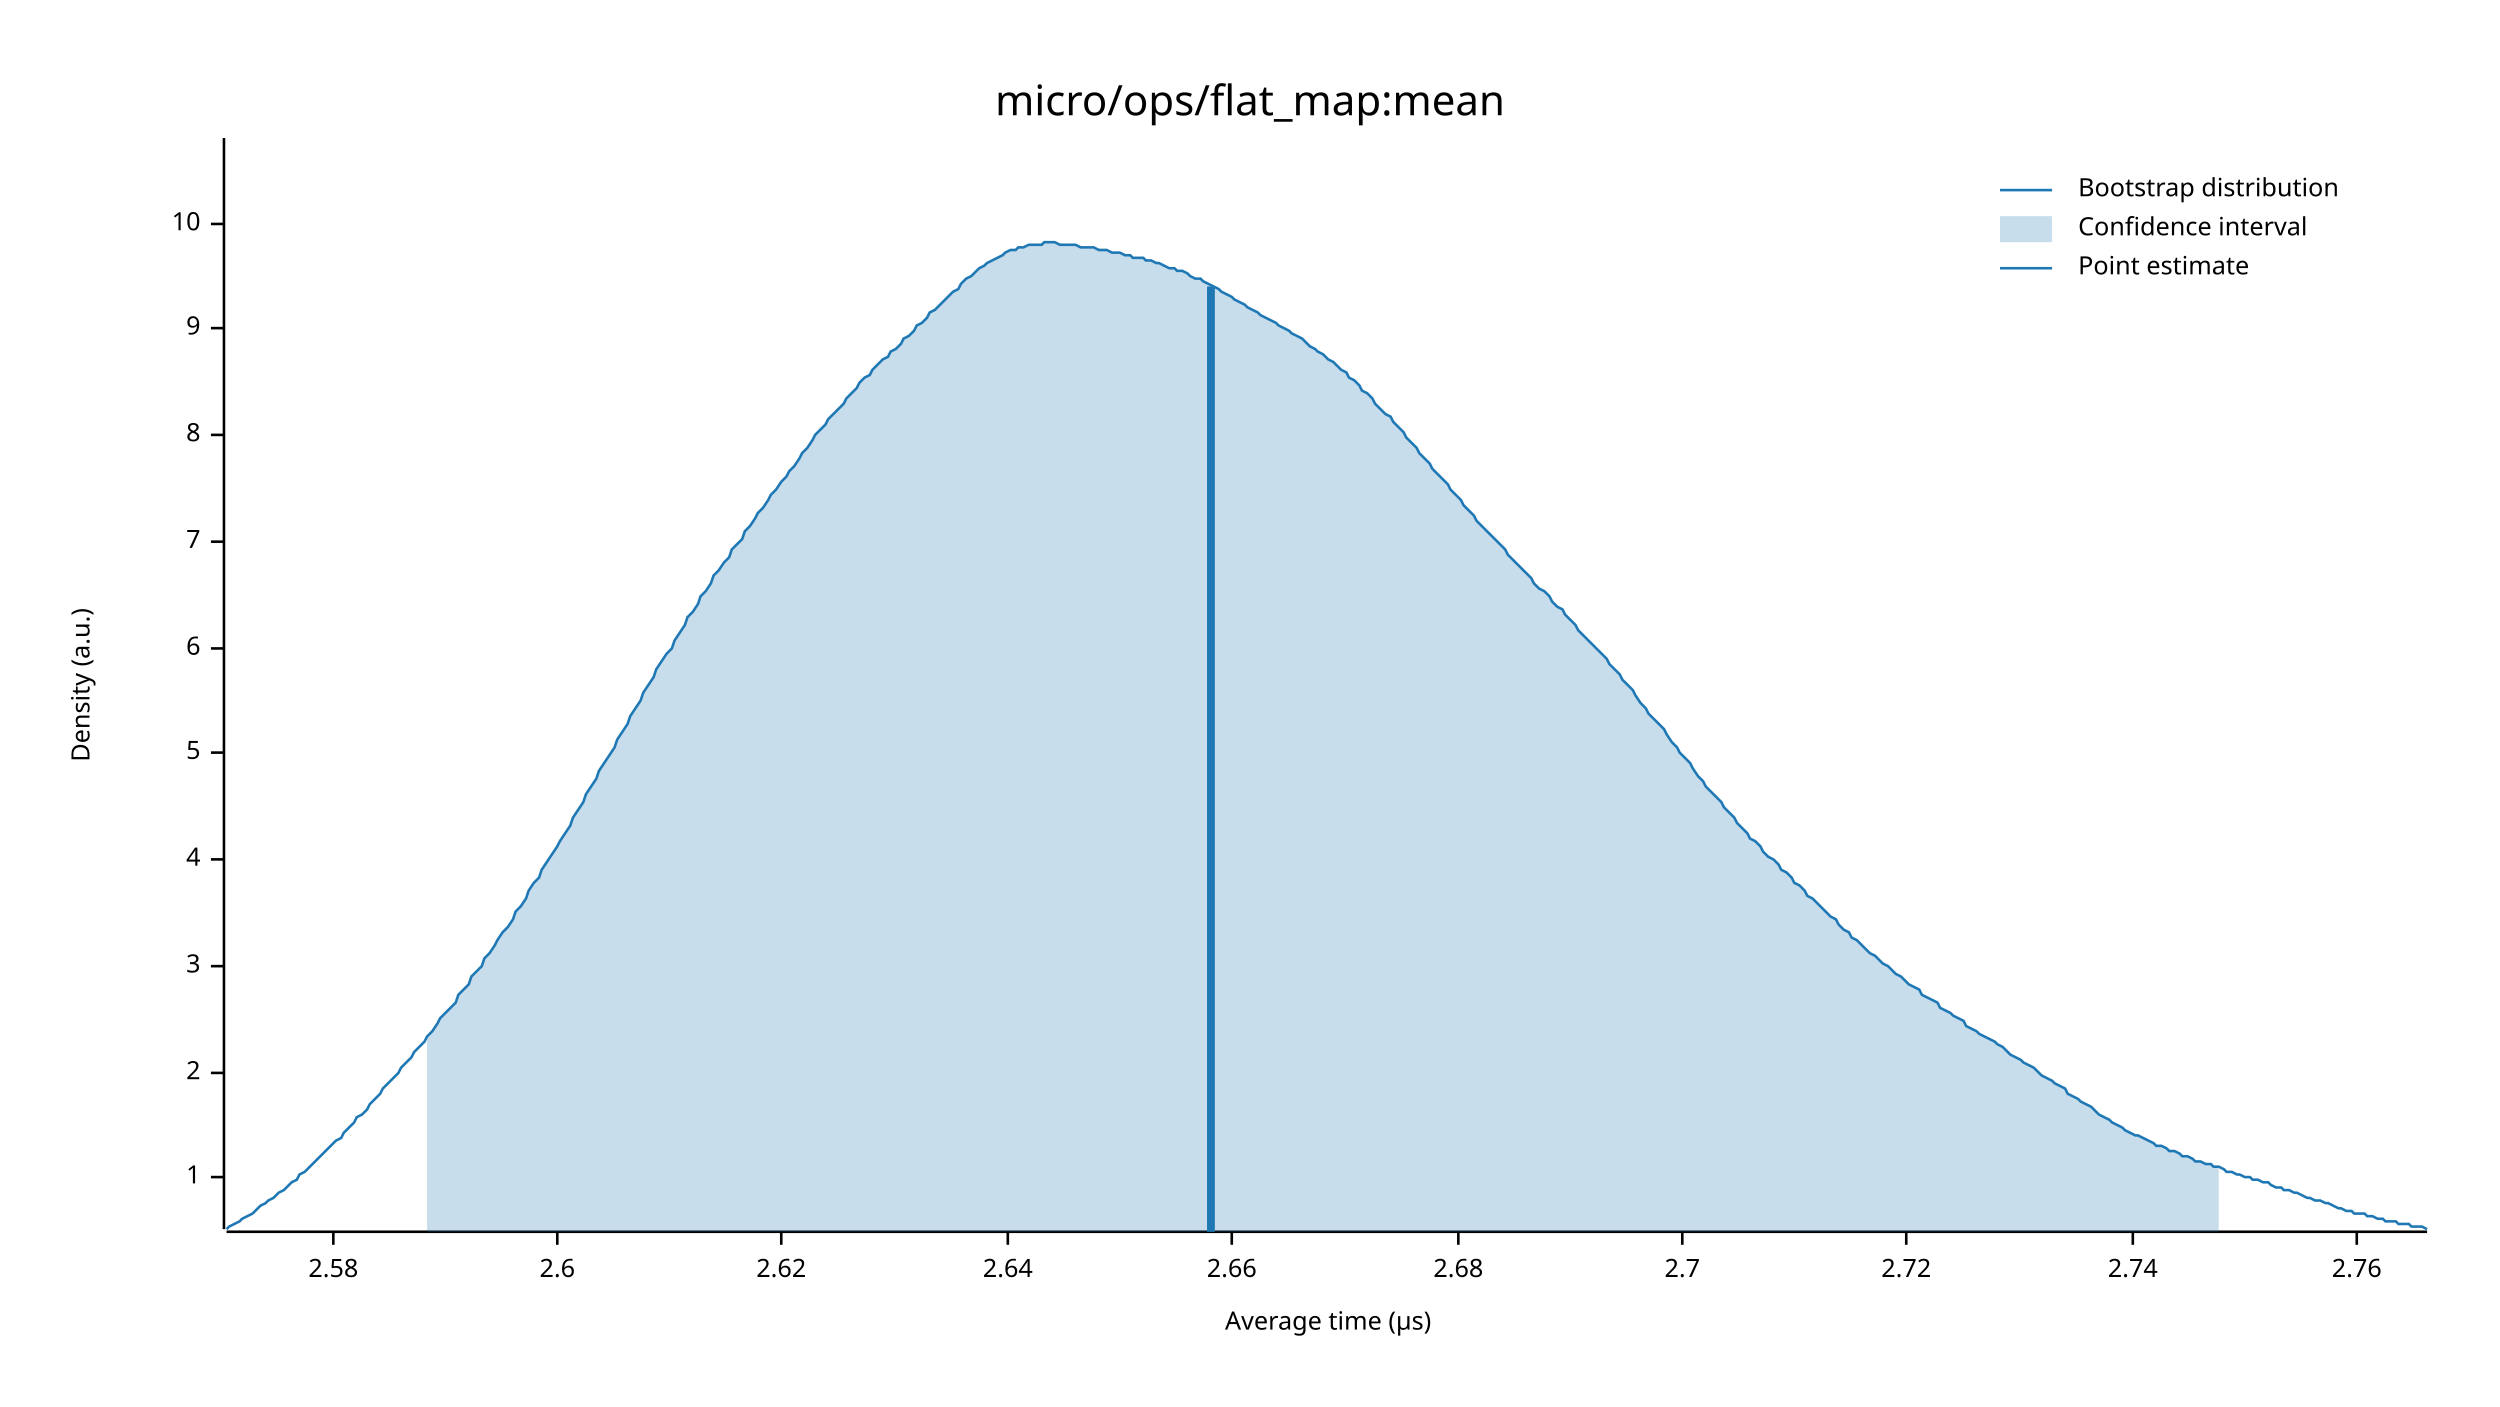
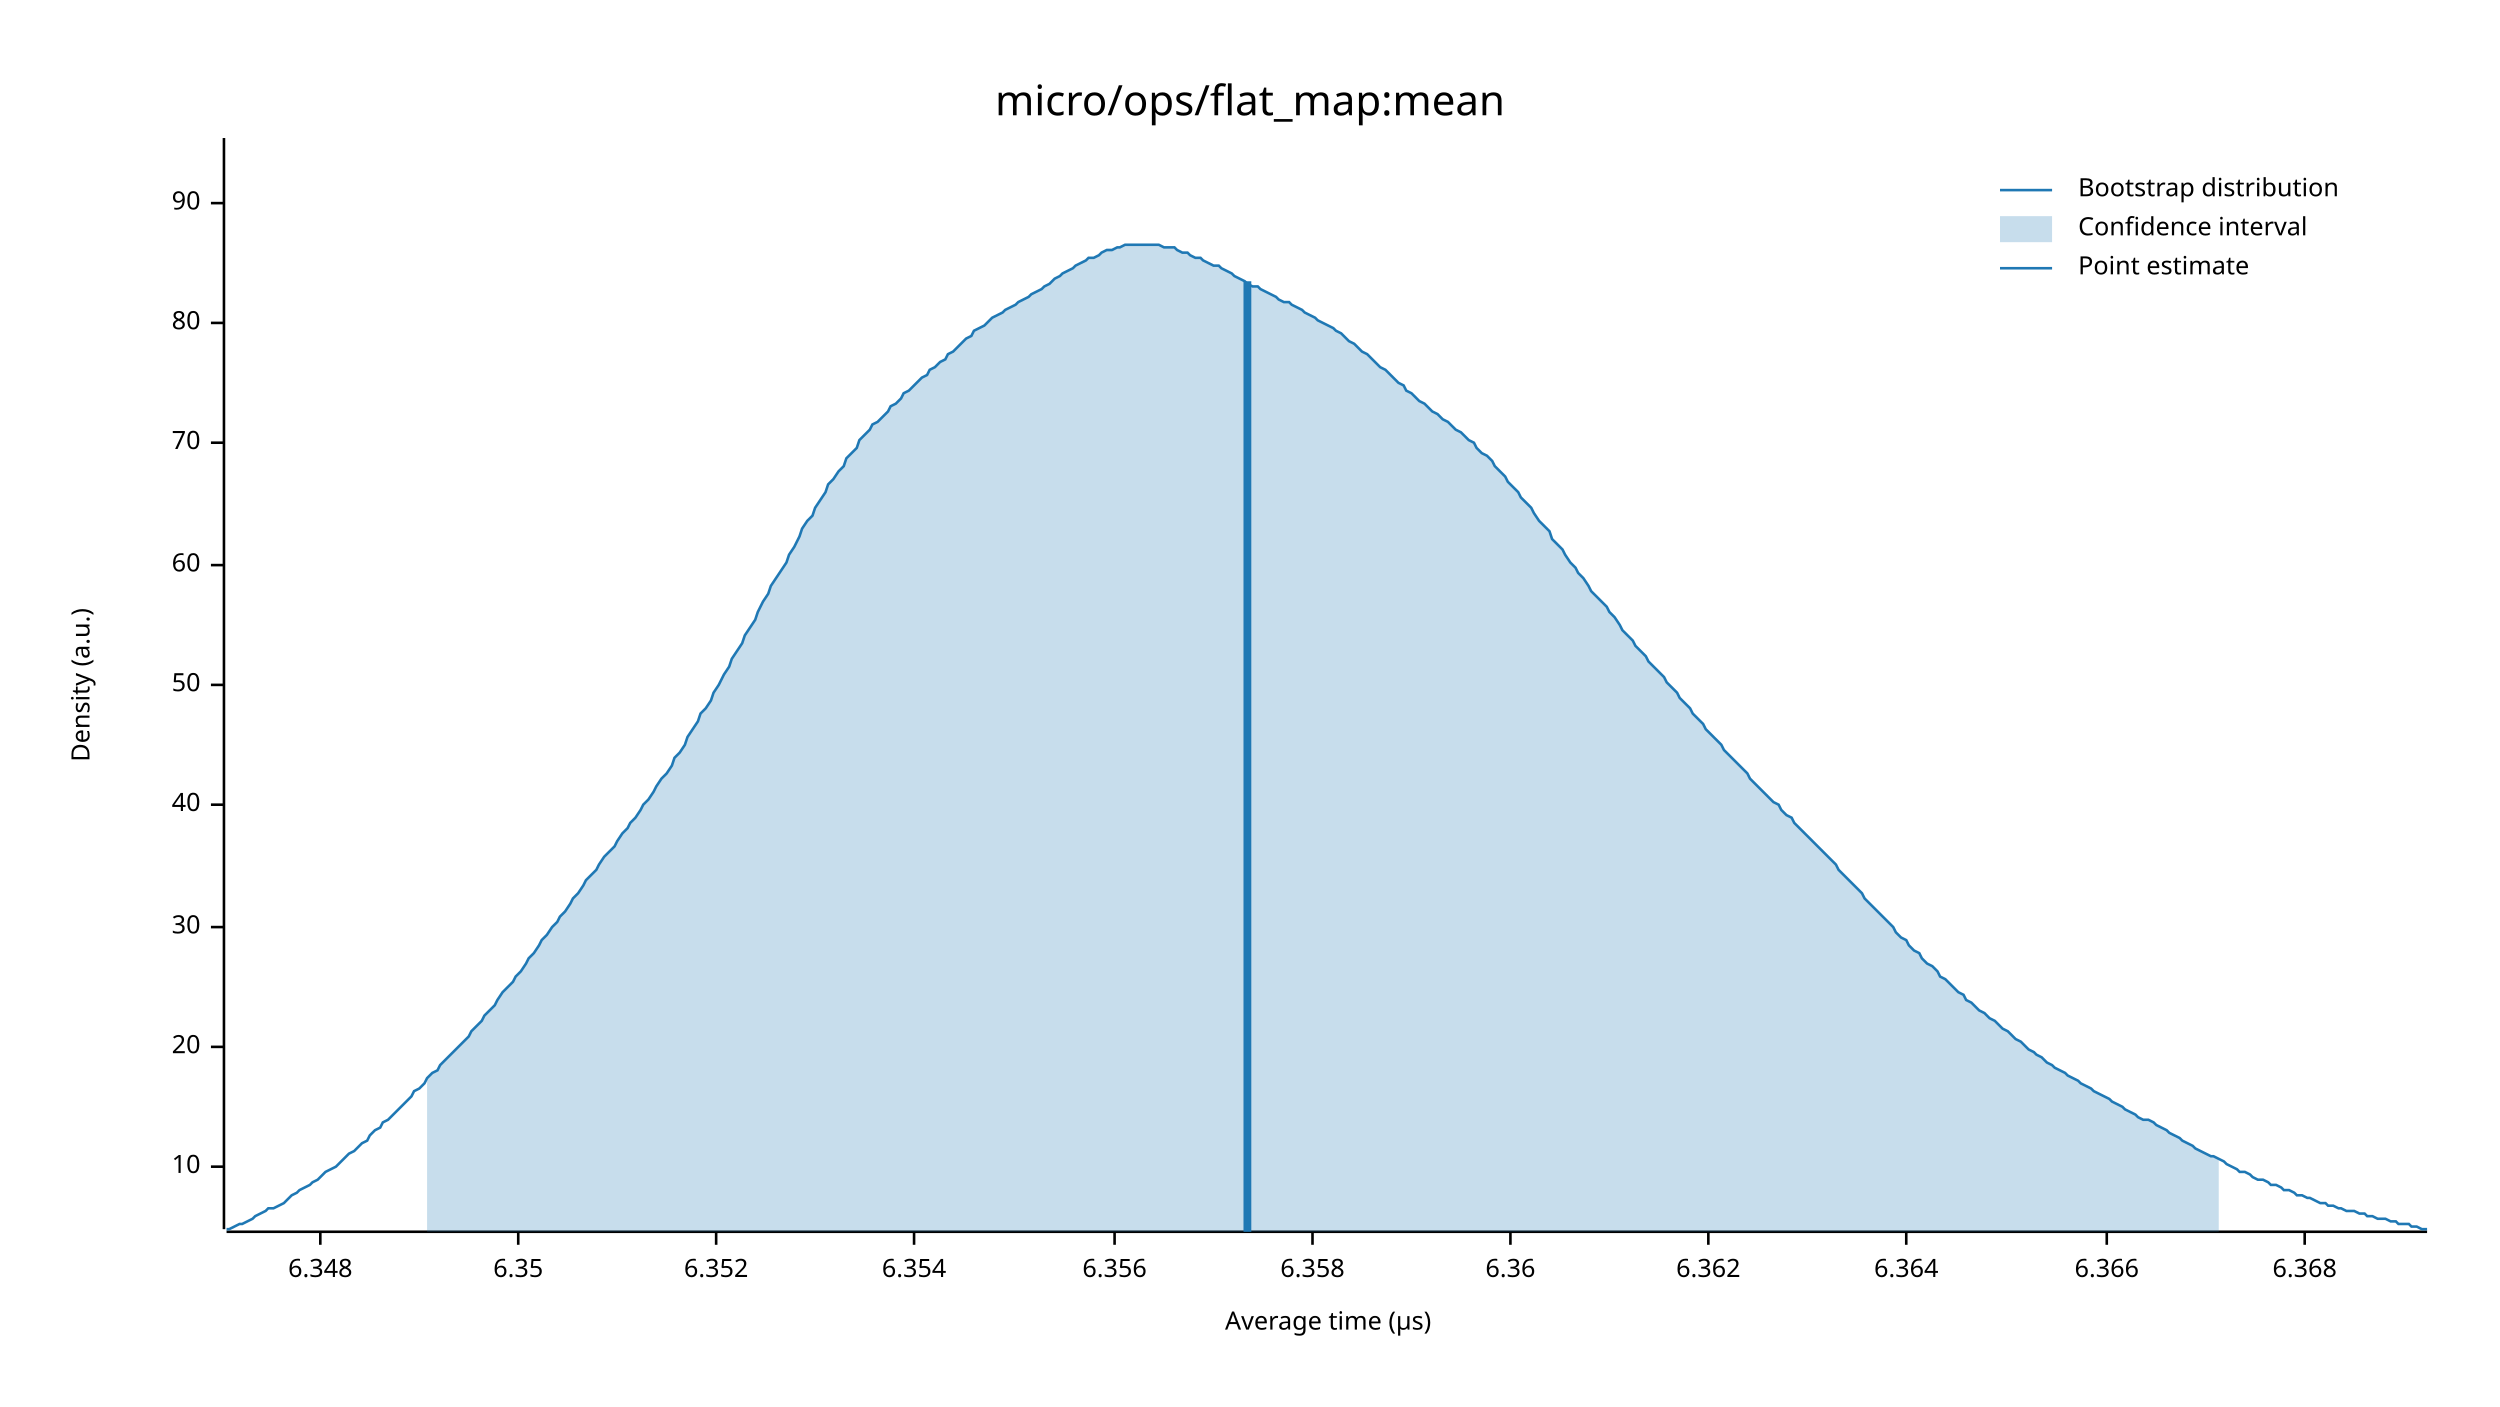
<svg xmlns="http://www.w3.org/2000/svg" width="960" height="540" viewBox="0 0 960 540">
  <text x="480" y="32" dy="0.76em" text-anchor="middle" font-family="sans-serif" font-size="16.129" opacity="1" fill="#000000">
micro/ops/flat_map:mean
</text>
  <text x="27" y="263" dy="0.76em" text-anchor="middle" font-family="sans-serif" font-size="9.677" opacity="1" fill="#000000" transform="rotate(270, 27, 263)">
Density (a.u.)
</text>
  <text x="510" y="513" dy="-0.5ex" text-anchor="middle" font-family="sans-serif" font-size="9.677" opacity="1" fill="#000000">
Average time (µs)
</text>
  <polyline fill="none" opacity="1" stroke="#000000" stroke-width="1" points="86,53 86,472 " />
-   <text x="77" y="452" dy="0.5ex" text-anchor="end" font-family="sans-serif" font-size="9.677" opacity="1" fill="#000000">
- 1
- </text>
-   <polyline fill="none" opacity="1" stroke="#000000" stroke-width="1" points="81,452 86,452 " />
-   <text x="77" y="412" dy="0.5ex" text-anchor="end" font-family="sans-serif" font-size="9.677" opacity="1" fill="#000000">
- 2
- </text>
-   <polyline fill="none" opacity="1" stroke="#000000" stroke-width="1" points="81,412 86,412 " />
-   <text x="77" y="371" dy="0.5ex" text-anchor="end" font-family="sans-serif" font-size="9.677" opacity="1" fill="#000000">
- 3
- </text>
-   <polyline fill="none" opacity="1" stroke="#000000" stroke-width="1" points="81,371 86,371 " />
-   <text x="77" y="330" dy="0.5ex" text-anchor="end" font-family="sans-serif" font-size="9.677" opacity="1" fill="#000000">
- 4
- </text>
-   <polyline fill="none" opacity="1" stroke="#000000" stroke-width="1" points="81,330 86,330 " />
-   <text x="77" y="289" dy="0.5ex" text-anchor="end" font-family="sans-serif" font-size="9.677" opacity="1" fill="#000000">
- 5
- </text>
-   <polyline fill="none" opacity="1" stroke="#000000" stroke-width="1" points="81,289 86,289 " />
-   <text x="77" y="249" dy="0.5ex" text-anchor="end" font-family="sans-serif" font-size="9.677" opacity="1" fill="#000000">
- 6
- </text>
-   <polyline fill="none" opacity="1" stroke="#000000" stroke-width="1" points="81,249 86,249 " />
-   <text x="77" y="208" dy="0.5ex" text-anchor="end" font-family="sans-serif" font-size="9.677" opacity="1" fill="#000000">
- 7
- </text>
-   <polyline fill="none" opacity="1" stroke="#000000" stroke-width="1" points="81,208 86,208 " />
-   <text x="77" y="167" dy="0.5ex" text-anchor="end" font-family="sans-serif" font-size="9.677" opacity="1" fill="#000000">
- 8
- </text>
-   <polyline fill="none" opacity="1" stroke="#000000" stroke-width="1" points="81,167 86,167 " />
-   <text x="77" y="126" dy="0.5ex" text-anchor="end" font-family="sans-serif" font-size="9.677" opacity="1" fill="#000000">
- 9
- </text>
-   <polyline fill="none" opacity="1" stroke="#000000" stroke-width="1" points="81,126 86,126 " />
-   <text x="77" y="86" dy="0.5ex" text-anchor="end" font-family="sans-serif" font-size="9.677" opacity="1" fill="#000000">
+   <text x="77" y="448" dy="0.5ex" text-anchor="end" font-family="sans-serif" font-size="9.677" opacity="1" fill="#000000">
10
</text>
-   <polyline fill="none" opacity="1" stroke="#000000" stroke-width="1" points="81,86 86,86 " />
+   <polyline fill="none" opacity="1" stroke="#000000" stroke-width="1" points="81,448 86,448 " />
+   <text x="77" y="402" dy="0.5ex" text-anchor="end" font-family="sans-serif" font-size="9.677" opacity="1" fill="#000000">
+ 20
+ </text>
+   <polyline fill="none" opacity="1" stroke="#000000" stroke-width="1" points="81,402 86,402 " />
+   <text x="77" y="356" dy="0.5ex" text-anchor="end" font-family="sans-serif" font-size="9.677" opacity="1" fill="#000000">
+ 30
+ </text>
+   <polyline fill="none" opacity="1" stroke="#000000" stroke-width="1" points="81,356 86,356 " />
+   <text x="77" y="309" dy="0.5ex" text-anchor="end" font-family="sans-serif" font-size="9.677" opacity="1" fill="#000000">
+ 40
+ </text>
+   <polyline fill="none" opacity="1" stroke="#000000" stroke-width="1" points="81,309 86,309 " />
+   <text x="77" y="263" dy="0.5ex" text-anchor="end" font-family="sans-serif" font-size="9.677" opacity="1" fill="#000000">
+ 50
+ </text>
+   <polyline fill="none" opacity="1" stroke="#000000" stroke-width="1" points="81,263 86,263 " />
+   <text x="77" y="217" dy="0.5ex" text-anchor="end" font-family="sans-serif" font-size="9.677" opacity="1" fill="#000000">
+ 60
+ </text>
+   <polyline fill="none" opacity="1" stroke="#000000" stroke-width="1" points="81,217 86,217 " />
+   <text x="77" y="170" dy="0.5ex" text-anchor="end" font-family="sans-serif" font-size="9.677" opacity="1" fill="#000000">
+ 70
+ </text>
+   <polyline fill="none" opacity="1" stroke="#000000" stroke-width="1" points="81,170 86,170 " />
+   <text x="77" y="124" dy="0.5ex" text-anchor="end" font-family="sans-serif" font-size="9.677" opacity="1" fill="#000000">
+ 80
+ </text>
+   <polyline fill="none" opacity="1" stroke="#000000" stroke-width="1" points="81,124 86,124 " />
+   <text x="77" y="78" dy="0.5ex" text-anchor="end" font-family="sans-serif" font-size="9.677" opacity="1" fill="#000000">
+ 90
+ </text>
+   <polyline fill="none" opacity="1" stroke="#000000" stroke-width="1" points="81,78 86,78 " />
  <polyline fill="none" opacity="1" stroke="#000000" stroke-width="1" points="87,473 932,473 " />
-   <text x="128" y="483" dy="0.76em" text-anchor="middle" font-family="sans-serif" font-size="9.677" opacity="1" fill="#000000">
- 2.58
+   <text x="123" y="483" dy="0.76em" text-anchor="middle" font-family="sans-serif" font-size="9.677" opacity="1" fill="#000000">
+ 6.348
</text>
-   <polyline fill="none" opacity="1" stroke="#000000" stroke-width="1" points="128,473 128,478 " />
-   <text x="214" y="483" dy="0.76em" text-anchor="middle" font-family="sans-serif" font-size="9.677" opacity="1" fill="#000000">
- 2.6
+   <polyline fill="none" opacity="1" stroke="#000000" stroke-width="1" points="123,473 123,478 " />
+   <text x="199" y="483" dy="0.76em" text-anchor="middle" font-family="sans-serif" font-size="9.677" opacity="1" fill="#000000">
+ 6.35
</text>
-   <polyline fill="none" opacity="1" stroke="#000000" stroke-width="1" points="214,473 214,478 " />
-   <text x="300" y="483" dy="0.76em" text-anchor="middle" font-family="sans-serif" font-size="9.677" opacity="1" fill="#000000">
- 2.62
+   <polyline fill="none" opacity="1" stroke="#000000" stroke-width="1" points="199,473 199,478 " />
+   <text x="275" y="483" dy="0.76em" text-anchor="middle" font-family="sans-serif" font-size="9.677" opacity="1" fill="#000000">
+ 6.352
</text>
-   <polyline fill="none" opacity="1" stroke="#000000" stroke-width="1" points="300,473 300,478 " />
-   <text x="387" y="483" dy="0.76em" text-anchor="middle" font-family="sans-serif" font-size="9.677" opacity="1" fill="#000000">
- 2.64
+   <polyline fill="none" opacity="1" stroke="#000000" stroke-width="1" points="275,473 275,478 " />
+   <text x="351" y="483" dy="0.76em" text-anchor="middle" font-family="sans-serif" font-size="9.677" opacity="1" fill="#000000">
+ 6.354
</text>
-   <polyline fill="none" opacity="1" stroke="#000000" stroke-width="1" points="387,473 387,478 " />
-   <text x="473" y="483" dy="0.76em" text-anchor="middle" font-family="sans-serif" font-size="9.677" opacity="1" fill="#000000">
- 2.66
+   <polyline fill="none" opacity="1" stroke="#000000" stroke-width="1" points="351,473 351,478 " />
+   <text x="428" y="483" dy="0.76em" text-anchor="middle" font-family="sans-serif" font-size="9.677" opacity="1" fill="#000000">
+ 6.356
</text>
-   <polyline fill="none" opacity="1" stroke="#000000" stroke-width="1" points="473,473 473,478 " />
-   <text x="560" y="483" dy="0.76em" text-anchor="middle" font-family="sans-serif" font-size="9.677" opacity="1" fill="#000000">
- 2.68
+   <polyline fill="none" opacity="1" stroke="#000000" stroke-width="1" points="428,473 428,478 " />
+   <text x="504" y="483" dy="0.76em" text-anchor="middle" font-family="sans-serif" font-size="9.677" opacity="1" fill="#000000">
+ 6.358
</text>
-   <polyline fill="none" opacity="1" stroke="#000000" stroke-width="1" points="560,473 560,478 " />
-   <text x="646" y="483" dy="0.76em" text-anchor="middle" font-family="sans-serif" font-size="9.677" opacity="1" fill="#000000">
- 2.7
+   <polyline fill="none" opacity="1" stroke="#000000" stroke-width="1" points="504,473 504,478 " />
+   <text x="580" y="483" dy="0.76em" text-anchor="middle" font-family="sans-serif" font-size="9.677" opacity="1" fill="#000000">
+ 6.36
</text>
-   <polyline fill="none" opacity="1" stroke="#000000" stroke-width="1" points="646,473 646,478 " />
+   <polyline fill="none" opacity="1" stroke="#000000" stroke-width="1" points="580,473 580,478 " />
+   <text x="656" y="483" dy="0.76em" text-anchor="middle" font-family="sans-serif" font-size="9.677" opacity="1" fill="#000000">
+ 6.362
+ </text>
+   <polyline fill="none" opacity="1" stroke="#000000" stroke-width="1" points="656,473 656,478 " />
  <text x="732" y="483" dy="0.76em" text-anchor="middle" font-family="sans-serif" font-size="9.677" opacity="1" fill="#000000">
- 2.72
+ 6.364
</text>
  <polyline fill="none" opacity="1" stroke="#000000" stroke-width="1" points="732,473 732,478 " />
-   <text x="819" y="483" dy="0.76em" text-anchor="middle" font-family="sans-serif" font-size="9.677" opacity="1" fill="#000000">
- 2.74
+   <text x="809" y="483" dy="0.76em" text-anchor="middle" font-family="sans-serif" font-size="9.677" opacity="1" fill="#000000">
+ 6.366
</text>
-   <polyline fill="none" opacity="1" stroke="#000000" stroke-width="1" points="819,473 819,478 " />
-   <text x="905" y="483" dy="0.76em" text-anchor="middle" font-family="sans-serif" font-size="9.677" opacity="1" fill="#000000">
- 2.76
+   <polyline fill="none" opacity="1" stroke="#000000" stroke-width="1" points="809,473 809,478 " />
+   <text x="885" y="483" dy="0.76em" text-anchor="middle" font-family="sans-serif" font-size="9.677" opacity="1" fill="#000000">
+ 6.368
</text>
-   <polyline fill="none" opacity="1" stroke="#000000" stroke-width="1" points="905,473 905,478 " />
-   <polyline fill="none" opacity="1" stroke="#1F78B4" stroke-width="1" points="87,472 88,471 90,470 92,469 93,468 95,467 97,466 98,465 100,463 102,462 103,461 105,460 107,458 109,457 110,456 112,454 114,453 115,451 117,450 119,448 120,447 122,445 124,443 125,442 127,440 129,438 131,437 132,435 134,433 136,431 137,429 139,428 141,426 142,424 144,422 146,420 147,418 149,416 151,414 153,412 154,410 156,408 158,406 159,404 161,402 163,400 164,398 166,396 168,393 169,391 171,389 173,387 175,385 176,382 178,380 180,378 181,375 183,373 185,371 186,368 188,366 190,363 191,361 193,358 195,356 197,353 198,350 200,348 202,345 203,342 205,339 207,337 208,334 210,331 212,328 214,325 215,323 217,320 219,317 220,314 222,311 224,308 225,305 227,302 229,299 230,296 232,293 234,290 236,287 237,284 239,281 241,278 242,275 244,272 246,269 247,266 249,263 251,260 252,257 254,254 256,251 258,249 259,246 261,243 263,240 264,237 266,235 268,232 269,229 271,227 273,224 274,221 276,219 278,216 280,214 281,211 283,209 285,207 286,204 288,202 290,199 291,197 293,195 295,192 296,190 298,188 300,185 302,183 303,181 305,179 307,176 308,174 310,172 312,169 313,167 315,165 317,163 318,161 320,159 322,157 324,155 325,153 327,151 329,149 330,147 332,145 334,144 335,142 337,140 339,138 341,137 342,135 344,134 346,132 347,130 349,129 351,127 352,125 354,124 356,122 357,120 359,119 361,117 363,115 364,114 366,112 368,111 369,109 371,107 373,106 374,105 376,103 378,102 379,101 381,100 383,99 385,98 386,97 388,96 390,96 391,95 393,95 395,94 396,94 398,94 400,94 401,93 403,93 405,93 407,94 408,94 410,94 412,94 413,94 415,95 417,95 418,95 420,95 422,96 423,96 425,96 427,97 429,97 430,97 432,98 434,98 435,99 437,99 439,99 440,100 442,100 444,101 445,101 447,102 449,103 451,103 452,104 454,104 456,105 457,106 459,107 461,107 462,108 464,109 466,110 468,111 469,112 471,113 473,114 474,115 476,116 478,117 479,118 481,119 483,120 484,121 486,122 488,123 490,124 491,125 493,126 495,127 496,128 498,129 500,130 501,131 503,133 505,134 506,135 508,136 510,138 512,139 513,140 515,142 517,143 518,145 520,146 522,148 523,150 525,151 527,153 528,155 530,157 532,159 534,160 535,162 537,164 539,166 540,168 542,170 544,172 545,174 547,176 549,178 550,180 552,182 554,184 556,186 557,188 559,190 561,192 562,194 564,196 566,198 567,200 569,202 571,204 573,206 574,207 576,209 578,211 579,213 581,215 583,217 584,218 586,220 588,222 589,224 591,226 593,227 595,229 596,231 598,233 600,234 601,236 603,238 605,240 606,242 608,244 610,246 611,247 613,249 615,251 617,253 618,255 620,257 622,259 623,261 625,263 627,265 628,267 630,270 632,272 633,274 635,276 637,278 639,280 640,282 642,285 644,287 645,289 647,291 649,293 650,295 652,298 654,300 655,302 657,304 659,306 661,308 662,310 664,312 666,314 667,316 669,318 671,320 672,322 674,323 676,325 677,327 679,329 681,330 683,332 684,334 686,335 688,337 689,339 691,340 693,342 694,344 696,345 698,347 700,349 701,350 703,352 705,353 706,355 708,357 710,358 711,360 713,361 715,363 716,364 718,366 720,367 722,369 723,370 725,371 727,373 728,374 730,375 732,377 733,378 735,379 737,380 738,382 740,383 742,384 744,385 745,387 747,388 749,389 750,390 752,391 754,392 755,394 757,395 759,396 760,397 762,398 764,399 766,400 767,401 769,402 771,404 772,405 774,406 776,407 777,408 779,409 781,410 782,411 784,413 786,414 788,415 789,416 791,417 793,418 794,420 796,421 798,422 799,423 801,424 803,425 804,426 806,428 808,429 810,430 811,431 813,432 815,433 816,434 818,435 820,436 821,436 823,437 825,438 827,439 828,440 830,440 832,441 833,442 835,442 837,443 838,444 840,444 842,445 843,446 845,446 847,447 849,447 850,448 852,448 854,449 855,450 857,450 859,451 860,451 862,452 864,452 865,453 867,453 869,454 871,454 872,455 874,456 876,456 877,457 879,457 881,458 882,458 884,459 886,460 887,460 889,461 891,461 893,462 894,462 896,463 898,464 899,464 901,465 903,465 904,466 906,466 908,466 909,467 911,467 913,468 915,468 916,469 918,469 920,469 921,470 923,470 925,470 926,471 928,471 930,471 932,472 " />
-   <polygon opacity="0.25" fill="#1F78B4" points="164,398 166,396 168,393 169,391 171,389 173,387 175,385 176,382 178,380 180,378 181,375 183,373 185,371 186,368 188,366 190,363 191,361 193,358 195,356 197,353 198,350 200,348 202,345 203,342 205,339 207,337 208,334 210,331 212,328 214,325 215,323 217,320 219,317 220,314 222,311 224,308 225,305 227,302 229,299 230,296 232,293 234,290 236,287 237,284 239,281 241,278 242,275 244,272 246,269 247,266 249,263 251,260 252,257 254,254 256,251 258,249 259,246 261,243 263,240 264,237 266,235 268,232 269,229 271,227 273,224 274,221 276,219 278,216 280,214 281,211 283,209 285,207 286,204 288,202 290,199 291,197 293,195 295,192 296,190 298,188 300,185 302,183 303,181 305,179 307,176 308,174 310,172 312,169 313,167 315,165 317,163 318,161 320,159 322,157 324,155 325,153 327,151 329,149 330,147 332,145 334,144 335,142 337,140 339,138 341,137 342,135 344,134 346,132 347,130 349,129 351,127 352,125 354,124 356,122 357,120 359,119 361,117 363,115 364,114 366,112 368,111 369,109 371,107 373,106 374,105 376,103 378,102 379,101 381,100 383,99 385,98 386,97 388,96 390,96 391,95 393,95 395,94 396,94 398,94 400,94 401,93 403,93 405,93 407,94 408,94 410,94 412,94 413,94 415,95 417,95 418,95 420,95 422,96 423,96 425,96 427,97 429,97 430,97 432,98 434,98 435,99 437,99 439,99 440,100 442,100 444,101 445,101 447,102 449,103 451,103 452,104 454,104 456,105 457,106 459,107 461,107 462,108 464,109 466,110 468,111 469,112 471,113 473,114 474,115 476,116 478,117 479,118 481,119 483,120 484,121 486,122 488,123 490,124 491,125 493,126 495,127 496,128 498,129 500,130 501,131 503,133 505,134 506,135 508,136 510,138 512,139 513,140 515,142 517,143 518,145 520,146 522,148 523,150 525,151 527,153 528,155 530,157 532,159 534,160 535,162 537,164 539,166 540,168 542,170 544,172 545,174 547,176 549,178 550,180 552,182 554,184 556,186 557,188 559,190 561,192 562,194 564,196 566,198 567,200 569,202 571,204 573,206 574,207 576,209 578,211 579,213 581,215 583,217 584,218 586,220 588,222 589,224 591,226 593,227 595,229 596,231 598,233 600,234 601,236 603,238 605,240 606,242 608,244 610,246 611,247 613,249 615,251 617,253 618,255 620,257 622,259 623,261 625,263 627,265 628,267 630,270 632,272 633,274 635,276 637,278 639,280 640,282 642,285 644,287 645,289 647,291 649,293 650,295 652,298 654,300 655,302 657,304 659,306 661,308 662,310 664,312 666,314 667,316 669,318 671,320 672,322 674,323 676,325 677,327 679,329 681,330 683,332 684,334 686,335 688,337 689,339 691,340 693,342 694,344 696,345 698,347 700,349 701,350 703,352 705,353 706,355 708,357 710,358 711,360 713,361 715,363 716,364 718,366 720,367 722,369 723,370 725,371 727,373 728,374 730,375 732,377 733,378 735,379 737,380 738,382 740,383 742,384 744,385 745,387 747,388 749,389 750,390 752,391 754,392 755,394 757,395 759,396 760,397 762,398 764,399 766,400 767,401 769,402 771,404 772,405 774,406 776,407 777,408 779,409 781,410 782,411 784,413 786,414 788,415 789,416 791,417 793,418 794,420 796,421 798,422 799,423 801,424 803,425 804,426 806,428 808,429 810,430 811,431 813,432 815,433 816,434 818,435 820,436 821,436 823,437 825,438 827,439 828,440 830,440 832,441 833,442 835,442 837,443 838,444 840,444 842,445 843,446 845,446 847,447 849,447 850,448 852,448 852,473 164,473 " />
-   <polyline fill="none" opacity="1" stroke="#1F78B4" stroke-width="3" points="465,473 465,110 " />
+   <polyline fill="none" opacity="1" stroke="#000000" stroke-width="1" points="885,473 885,478 " />
+   <polyline fill="none" opacity="1" stroke="#1F78B4" stroke-width="1" points="87,472 88,472 90,471 92,470 93,470 95,469 97,468 98,467 100,466 102,465 103,464 105,464 107,463 109,462 110,461 112,459 114,458 115,457 117,456 119,455 120,454 122,453 124,451 125,450 127,449 129,448 131,446 132,445 134,443 136,442 137,441 139,439 141,438 142,436 144,434 146,433 147,431 149,430 151,428 153,426 154,425 156,423 158,421 159,419 161,418 163,416 164,414 166,412 168,411 169,409 171,407 173,405 175,403 176,402 178,400 180,398 181,396 183,394 185,392 186,390 188,388 190,386 191,384 193,381 195,379 197,377 198,375 200,373 202,370 203,368 205,366 207,363 208,361 210,359 212,356 214,354 215,352 217,350 219,347 220,345 222,343 224,340 225,338 227,336 229,334 230,332 232,329 234,327 236,325 237,323 239,320 241,318 242,316 244,314 246,311 247,309 249,307 251,304 252,302 254,299 256,297 258,294 259,291 261,289 263,286 264,283 266,280 268,277 269,274 271,272 273,269 274,266 276,263 278,259 280,256 281,253 283,250 285,247 286,244 288,241 290,238 291,235 293,231 295,228 296,225 298,222 300,219 302,216 303,213 305,210 307,206 308,203 310,200 312,198 313,195 315,192 317,189 318,186 320,184 322,181 324,179 325,176 327,174 329,172 330,169 332,167 334,165 335,163 337,162 339,160 341,158 342,156 344,155 346,153 347,151 349,150 351,148 352,147 354,145 356,144 357,142 359,141 361,139 363,138 364,136 366,135 368,133 369,132 371,130 373,129 374,127 376,126 378,125 379,124 381,122 383,121 385,120 386,119 388,118 390,117 391,116 393,115 395,114 396,113 398,112 400,111 401,110 403,109 405,107 407,106 408,105 410,104 412,103 413,102 415,101 417,100 418,99 420,99 422,98 423,97 425,96 427,96 429,95 430,95 432,94 434,94 435,94 437,94 439,94 440,94 442,94 444,94 445,94 447,95 449,95 451,95 452,96 454,97 456,97 457,98 459,99 461,99 462,100 464,101 466,102 468,102 469,103 471,104 473,105 474,106 476,107 478,108 479,109 481,110 483,110 484,111 486,112 488,113 490,114 491,115 493,116 495,116 496,117 498,118 500,119 501,120 503,121 505,122 506,123 508,124 510,125 512,126 513,127 515,128 517,130 518,131 520,132 522,134 523,135 525,136 527,138 528,139 530,141 532,142 534,144 535,145 537,147 539,148 540,150 542,151 544,153 545,154 547,155 549,157 550,158 552,159 554,161 556,162 557,163 559,165 561,166 562,167 564,169 566,170 567,172 569,174 571,175 573,177 574,179 576,181 578,183 579,185 581,187 583,189 584,191 586,193 588,195 589,197 591,200 593,202 595,204 596,207 598,209 600,211 601,213 603,216 605,218 606,220 608,222 610,225 611,227 613,229 615,231 617,233 618,235 620,237 622,240 623,242 625,244 627,246 628,248 630,250 632,252 633,254 635,256 637,258 639,260 640,262 642,264 644,266 645,268 647,270 649,272 650,274 652,276 654,278 655,280 657,282 659,284 661,286 662,288 664,290 666,292 667,293 669,295 671,297 672,299 674,301 676,303 677,304 679,306 681,308 683,309 684,311 686,313 688,314 689,316 691,318 693,320 694,321 696,323 698,325 700,327 701,328 703,330 705,332 706,334 708,336 710,338 711,339 713,341 715,343 716,345 718,347 720,349 722,351 723,352 725,354 727,356 728,358 730,360 732,361 733,363 735,365 737,366 738,368 740,370 742,371 744,373 745,375 747,376 749,378 750,379 752,381 754,382 755,384 757,385 759,387 760,388 762,389 764,391 766,392 767,393 769,395 771,396 772,397 774,399 776,400 777,401 779,403 781,404 782,405 784,406 786,408 788,409 789,410 791,411 793,412 794,413 796,414 798,415 799,416 801,417 803,418 804,419 806,420 808,421 810,422 811,423 813,424 815,425 816,426 818,427 820,428 821,429 823,430 825,430 827,431 828,432 830,433 832,434 833,435 835,436 837,437 838,438 840,439 842,440 843,441 845,442 847,443 849,444 850,444 852,445 854,446 855,447 857,448 859,449 860,450 862,450 864,451 865,452 867,453 869,453 871,454 872,455 874,455 876,456 877,457 879,457 881,458 882,459 884,459 886,460 887,460 889,461 891,462 893,462 894,463 896,463 898,464 899,464 901,465 903,465 904,465 906,466 908,466 909,467 911,467 913,468 915,468 916,468 918,469 920,469 921,470 923,470 925,470 926,471 928,471 930,472 932,472 " />
+   <polygon opacity="0.25" fill="#1F78B4" points="164,414 166,412 168,411 169,409 171,407 173,405 175,403 176,402 178,400 180,398 181,396 183,394 185,392 186,390 188,388 190,386 191,384 193,381 195,379 197,377 198,375 200,373 202,370 203,368 205,366 207,363 208,361 210,359 212,356 214,354 215,352 217,350 219,347 220,345 222,343 224,340 225,338 227,336 229,334 230,332 232,329 234,327 236,325 237,323 239,320 241,318 242,316 244,314 246,311 247,309 249,307 251,304 252,302 254,299 256,297 258,294 259,291 261,289 263,286 264,283 266,280 268,277 269,274 271,272 273,269 274,266 276,263 278,259 280,256 281,253 283,250 285,247 286,244 288,241 290,238 291,235 293,231 295,228 296,225 298,222 300,219 302,216 303,213 305,210 307,206 308,203 310,200 312,198 313,195 315,192 317,189 318,186 320,184 322,181 324,179 325,176 327,174 329,172 330,169 332,167 334,165 335,163 337,162 339,160 341,158 342,156 344,155 346,153 347,151 349,150 351,148 352,147 354,145 356,144 357,142 359,141 361,139 363,138 364,136 366,135 368,133 369,132 371,130 373,129 374,127 376,126 378,125 379,124 381,122 383,121 385,120 386,119 388,118 390,117 391,116 393,115 395,114 396,113 398,112 400,111 401,110 403,109 405,107 407,106 408,105 410,104 412,103 413,102 415,101 417,100 418,99 420,99 422,98 423,97 425,96 427,96 429,95 430,95 432,94 434,94 435,94 437,94 439,94 440,94 442,94 444,94 445,94 447,95 449,95 451,95 452,96 454,97 456,97 457,98 459,99 461,99 462,100 464,101 466,102 468,102 469,103 471,104 473,105 474,106 476,107 478,108 479,109 481,110 483,110 484,111 486,112 488,113 490,114 491,115 493,116 495,116 496,117 498,118 500,119 501,120 503,121 505,122 506,123 508,124 510,125 512,126 513,127 515,128 517,130 518,131 520,132 522,134 523,135 525,136 527,138 528,139 530,141 532,142 534,144 535,145 537,147 539,148 540,150 542,151 544,153 545,154 547,155 549,157 550,158 552,159 554,161 556,162 557,163 559,165 561,166 562,167 564,169 566,170 567,172 569,174 571,175 573,177 574,179 576,181 578,183 579,185 581,187 583,189 584,191 586,193 588,195 589,197 591,200 593,202 595,204 596,207 598,209 600,211 601,213 603,216 605,218 606,220 608,222 610,225 611,227 613,229 615,231 617,233 618,235 620,237 622,240 623,242 625,244 627,246 628,248 630,250 632,252 633,254 635,256 637,258 639,260 640,262 642,264 644,266 645,268 647,270 649,272 650,274 652,276 654,278 655,280 657,282 659,284 661,286 662,288 664,290 666,292 667,293 669,295 671,297 672,299 674,301 676,303 677,304 679,306 681,308 683,309 684,311 686,313 688,314 689,316 691,318 693,320 694,321 696,323 698,325 700,327 701,328 703,330 705,332 706,334 708,336 710,338 711,339 713,341 715,343 716,345 718,347 720,349 722,351 723,352 725,354 727,356 728,358 730,360 732,361 733,363 735,365 737,366 738,368 740,370 742,371 744,373 745,375 747,376 749,378 750,379 752,381 754,382 755,384 757,385 759,387 760,388 762,389 764,391 766,392 767,393 769,395 771,396 772,397 774,399 776,400 777,401 779,403 781,404 782,405 784,406 786,408 788,409 789,410 791,411 793,412 794,413 796,414 798,415 799,416 801,417 803,418 804,419 806,420 808,421 810,422 811,423 813,424 815,425 816,426 818,427 820,428 821,429 823,430 825,430 827,431 828,432 830,433 832,434 833,435 835,436 837,437 838,438 840,439 842,440 843,441 845,442 847,443 849,444 850,444 852,445 852,473 164,473 " />
+   <polyline fill="none" opacity="1" stroke="#1F78B4" stroke-width="3" points="479,473 479,108 " />
  <text x="798" y="68" dy="0.76em" text-anchor="start" font-family="sans-serif" font-size="9.677" opacity="1" fill="#000000">
Bootstrap distribution
</text>
  <text x="798" y="83" dy="0.76em" text-anchor="start" font-family="sans-serif" font-size="9.677" opacity="1" fill="#000000">
Confidence interval
</text>
  <text x="798" y="98" dy="0.76em" text-anchor="start" font-family="sans-serif" font-size="9.677" opacity="1" fill="#000000">
Point estimate
</text>
  <polyline fill="none" opacity="1" stroke="#1F78B4" stroke-width="1" points="768,73 788,73 " />
  <rect x="768" y="83" width="20" height="10" opacity="0.25" fill="#1F78B4" stroke="none" />
  <polyline fill="none" opacity="1" stroke="#1F78B4" stroke-width="1" points="768,103 788,103 " />
</svg>
